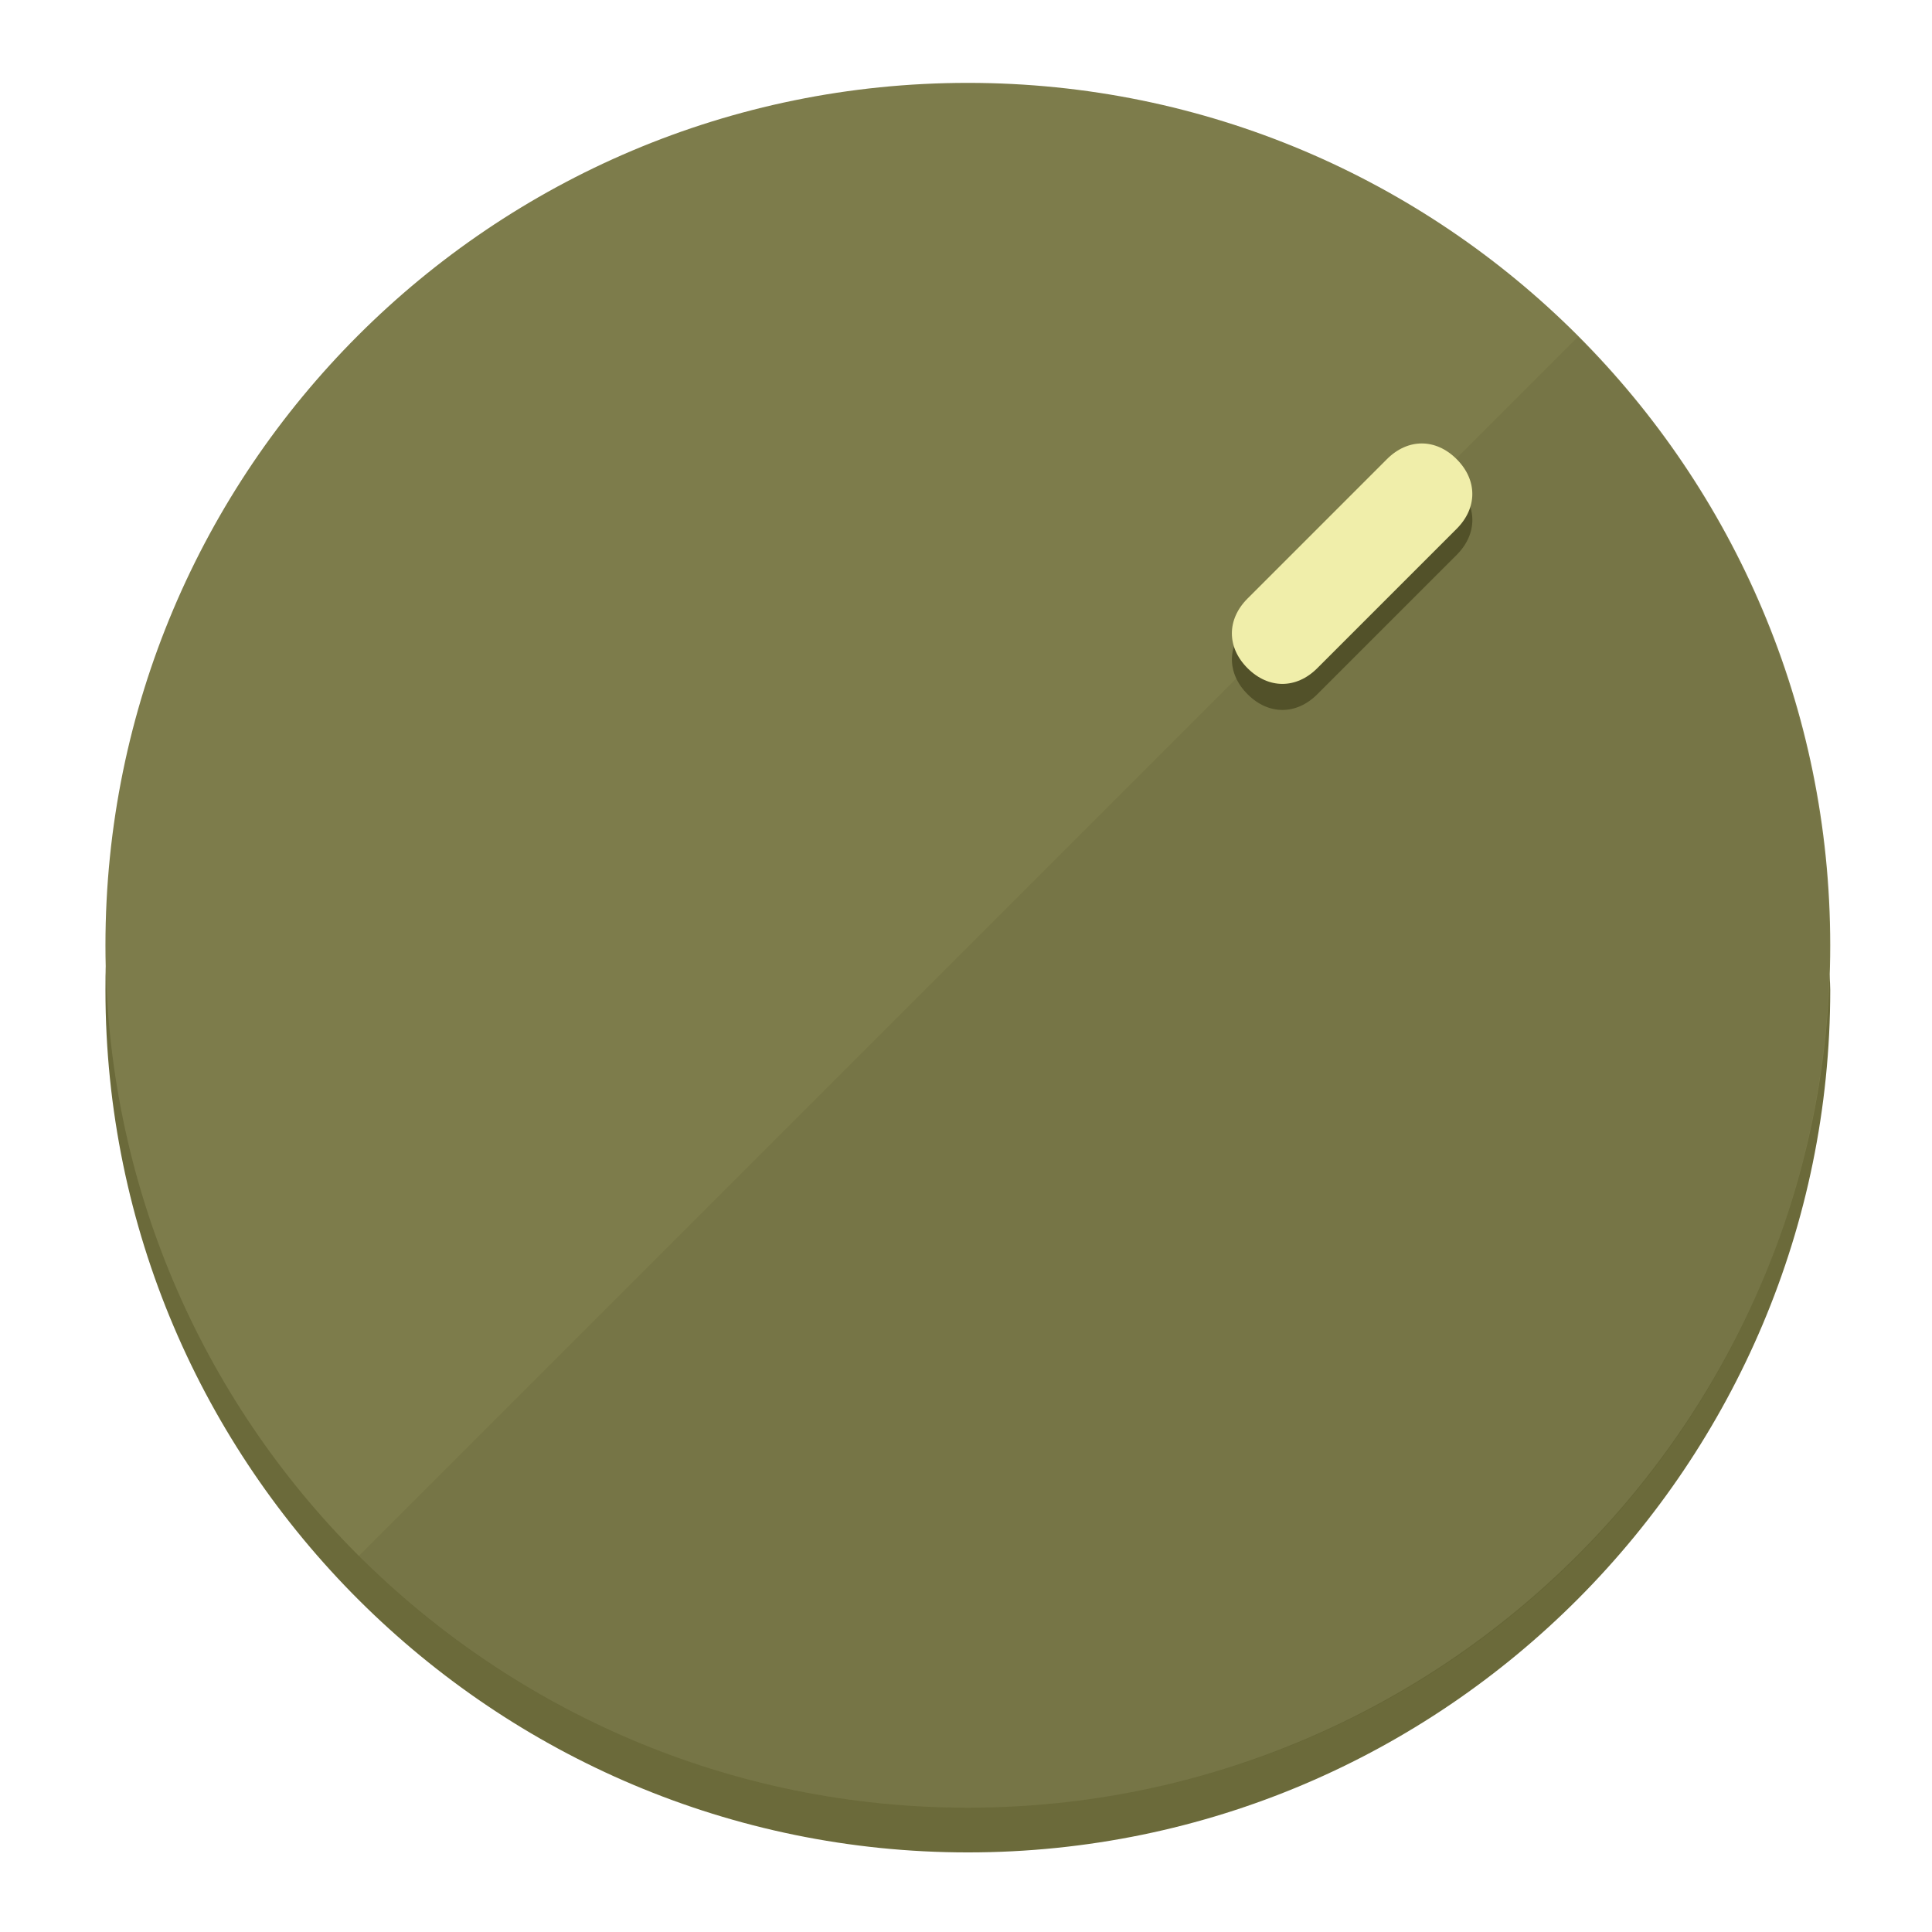
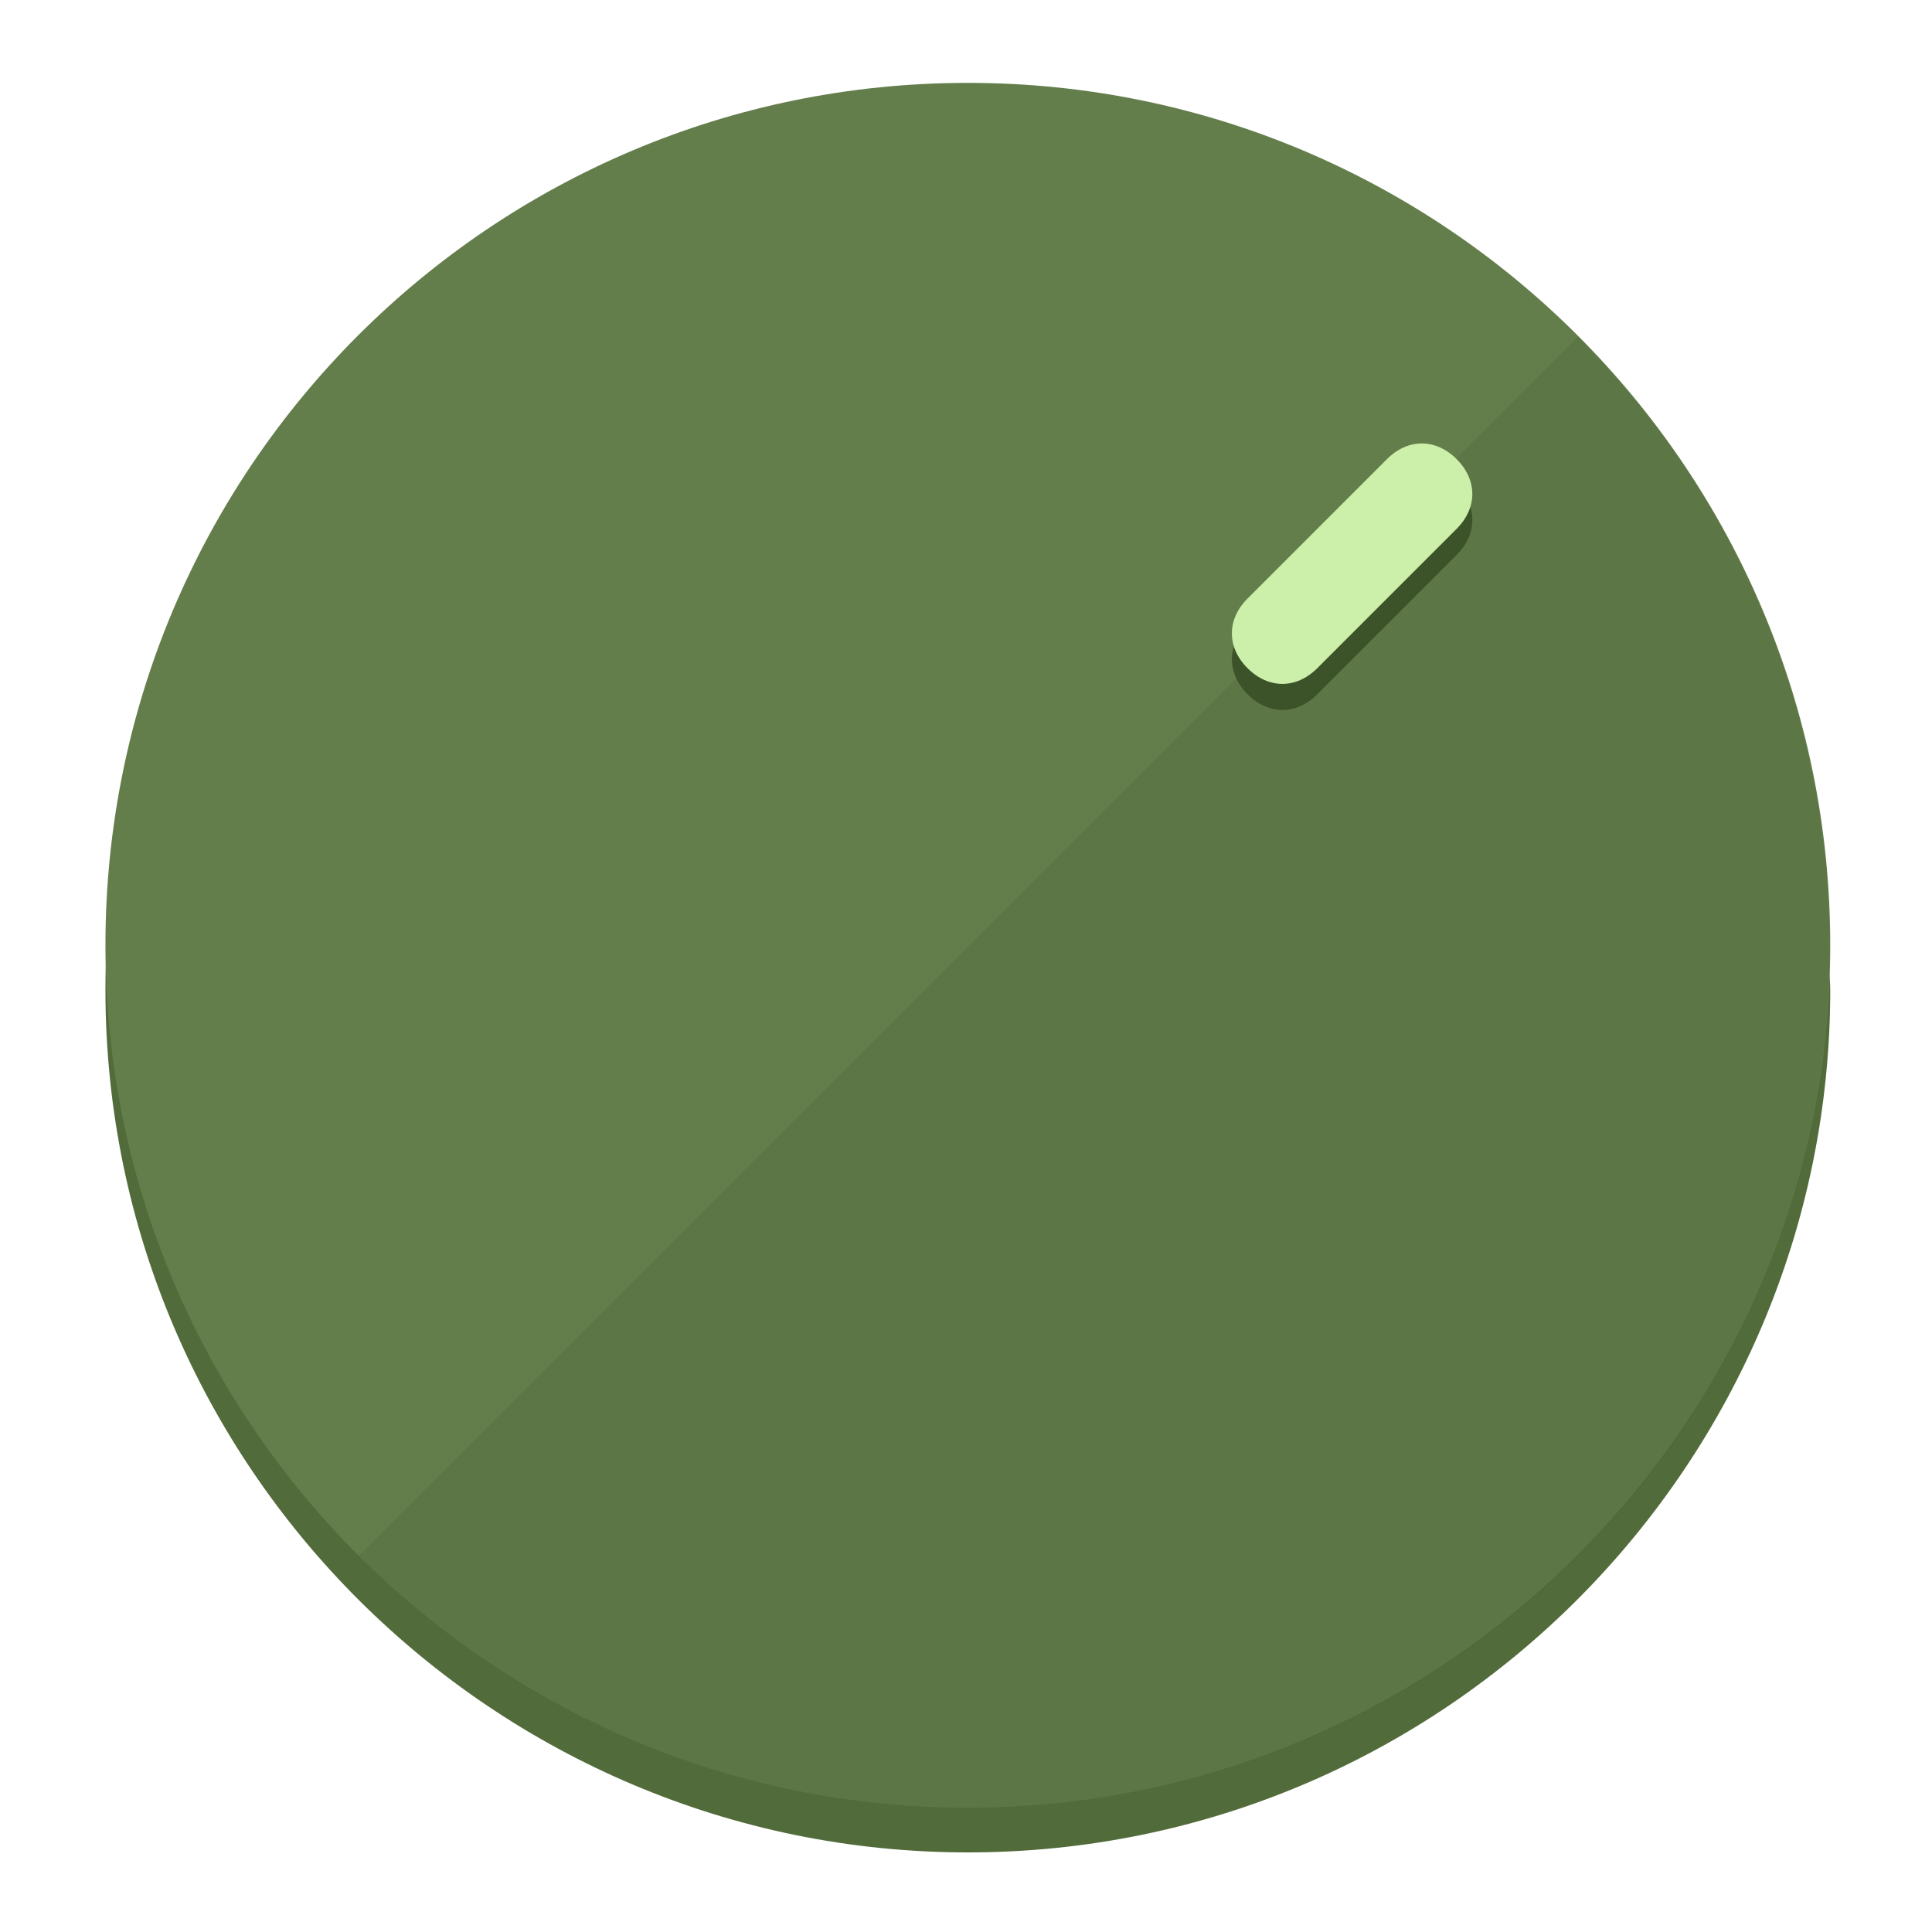
<svg xmlns="http://www.w3.org/2000/svg" height="120px" width="120px" version="1.1" id="Layer_1" viewBox="0 0 496.8 496.8" xml:space="preserve">
  <defs id="defs23" />
  <g id="g3158">
-     <path style="display:inline;fill:#6B6A3A;fill-opacity:1;stroke-width:1.584" d="m 248.875,445.92 c 116.582,0 212.89,-91.238 220.493,-205.286 0,5.069 1.267,8.87 1.267,13.939 0,121.651 -98.842,221.76 -221.76,221.76 -121.651,0 -221.76,-98.842 -221.76,-221.76 0,-5.069 0,-8.87 1.267,-13.939 7.603,114.048 103.91,205.286 220.493,205.286 z" id="path8" />
-     <circle style="display:inline;fill:#7D7C4B;fill-opacity:1;stroke-width:1.584" cx="248.875" cy="243.071" r="221.76" id="circle12" />
-     <path style="display:inline;fill:#525129;fill-opacity:0.154;stroke-width:1.587" d="m 405.744,86.606 c 86.308,86.308 86.308,227.193 0,313.5 -86.308,86.308 -227.193,86.308 -313.5,0" id="path14" />
+     <path style="display:inline;fill:#526B3A;fill-opacity:1;stroke-width:1.584" d="m 248.875,445.92 c 116.582,0 212.89,-91.238 220.493,-205.286 0,5.069 1.267,8.87 1.267,13.939 0,121.651 -98.842,221.76 -221.76,221.76 -121.651,0 -221.76,-98.842 -221.76,-221.76 0,-5.069 0,-8.87 1.267,-13.939 7.603,114.048 103.91,205.286 220.493,205.286 z" id="path8" />
+     <circle style="display:inline;fill:#637D4B;fill-opacity:1;stroke-width:1.584" cx="248.875" cy="243.071" r="221.76" id="circle12" />
+     <path style="display:inline;fill:#3C5229;fill-opacity:0.154;stroke-width:1.587" d="m 405.744,86.606 c 86.308,86.308 86.308,227.193 0,313.5 -86.308,86.308 -227.193,86.308 -313.5,0" id="path14" />
  </g>
  <g id="g3198">
    <circle style="display:none;fill:#000000;fill-opacity:0;stroke-width:1.584" cx="347.932" cy="-3.454" r="221.76" id="circle12-3" transform="rotate(45)" />
-     <path style="display:inline;fill:#525129;fill-opacity:1;stroke-width:1.584" d="m 338.732,178.525 c -5.376,5.376 -12.545,5.376 -17.921,-3e-5 v 0 c -5.376,-5.376 -5.376,-12.545 -1e-5,-17.921 l 35.842,-35.842 c 5.376,-5.376 12.545,-5.376 17.921,2e-5 v 0 c 5.376,5.376 5.376,12.545 0,17.921 z" id="path3789" />
-     <path style="display:inline;fill:#F0EEAA;stroke-width:1.584" d="m 338.722,171.826 c -5.376,5.376 -12.545,5.376 -17.921,-2e-5 v 0 c -5.376,-5.376 -5.376,-12.545 0,-17.921 l 35.842,-35.842 c 5.376,-5.376 12.545,-5.376 17.921,-10e-6 v 0 c 5.376,5.376 5.376,12.545 0,17.921 z" id="path915" />
+     <path style="display:inline;fill:#3C5229;fill-opacity:1;stroke-width:1.584" d="m 338.732,178.525 c -5.376,5.376 -12.545,5.376 -17.921,-3e-5 v 0 c -5.376,-5.376 -5.376,-12.545 -1e-5,-17.921 l 35.842,-35.842 c 5.376,-5.376 12.545,-5.376 17.921,2e-5 v 0 c 5.376,5.376 5.376,12.545 0,17.921 z" id="path3789" />
+     <path style="display:inline;fill:#CCF0AA;stroke-width:1.584" d="m 338.722,171.826 c -5.376,5.376 -12.545,5.376 -17.921,-2e-5 v 0 c -5.376,-5.376 -5.376,-12.545 0,-17.921 l 35.842,-35.842 c 5.376,-5.376 12.545,-5.376 17.921,-10e-6 v 0 c 5.376,5.376 5.376,12.545 0,17.921 z" id="path915" />
  </g>
</svg>
